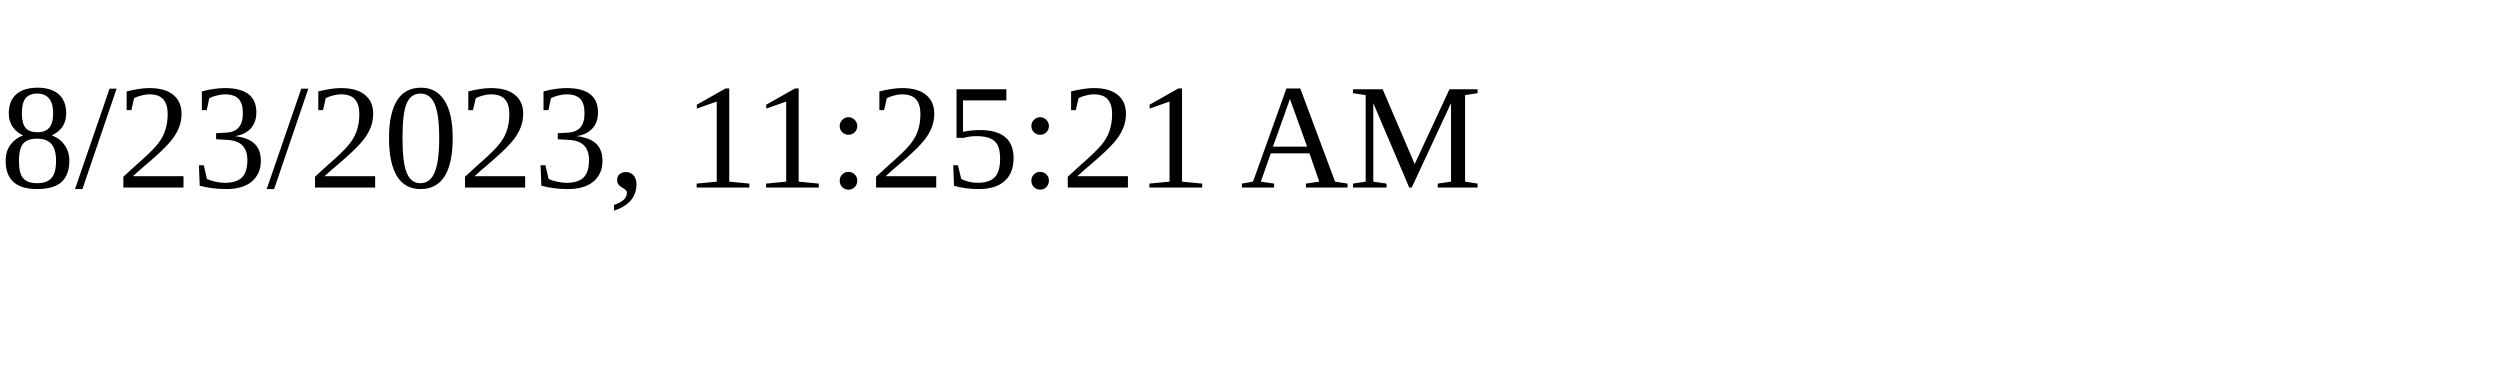
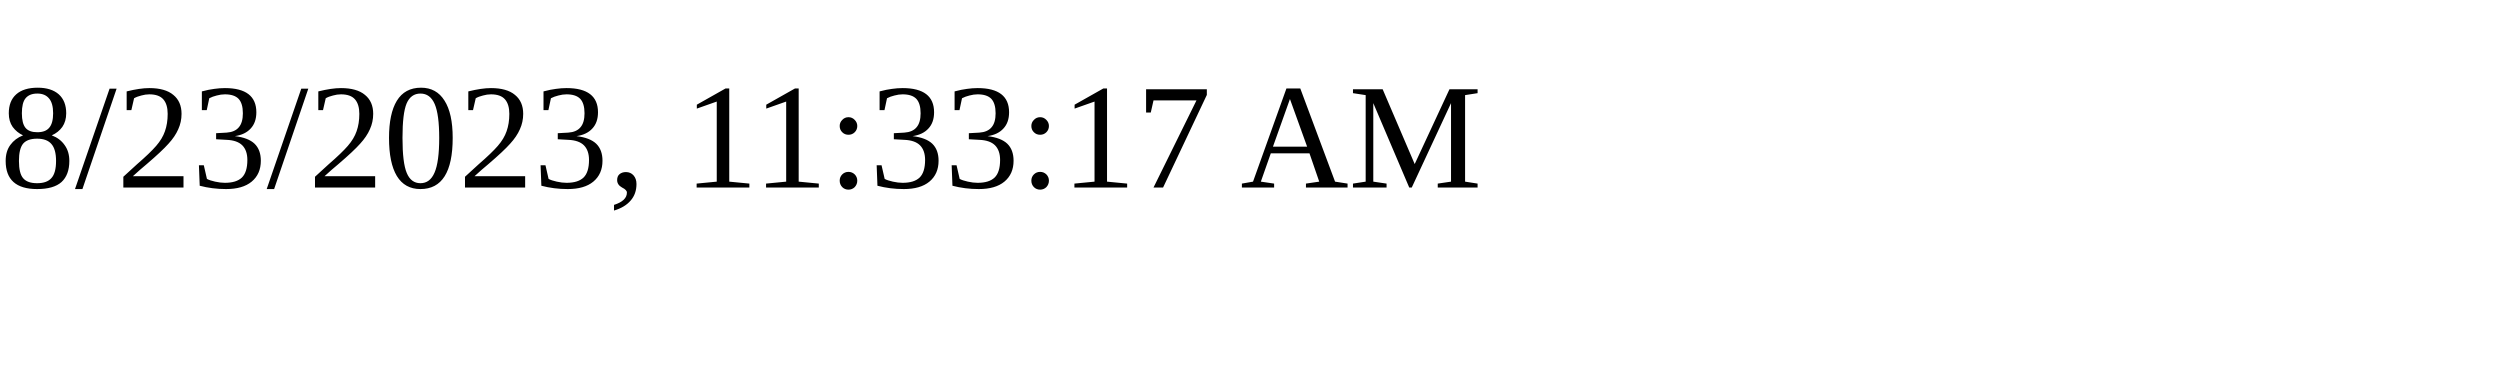
<svg xmlns="http://www.w3.org/2000/svg" height="30" width="200">
-   <text x="0" y="15">8/23/2023, 11:25:21 AM</text>
+   <text x="0" y="15">8/23/2023, 11:33:17 AM</text>
</svg>
